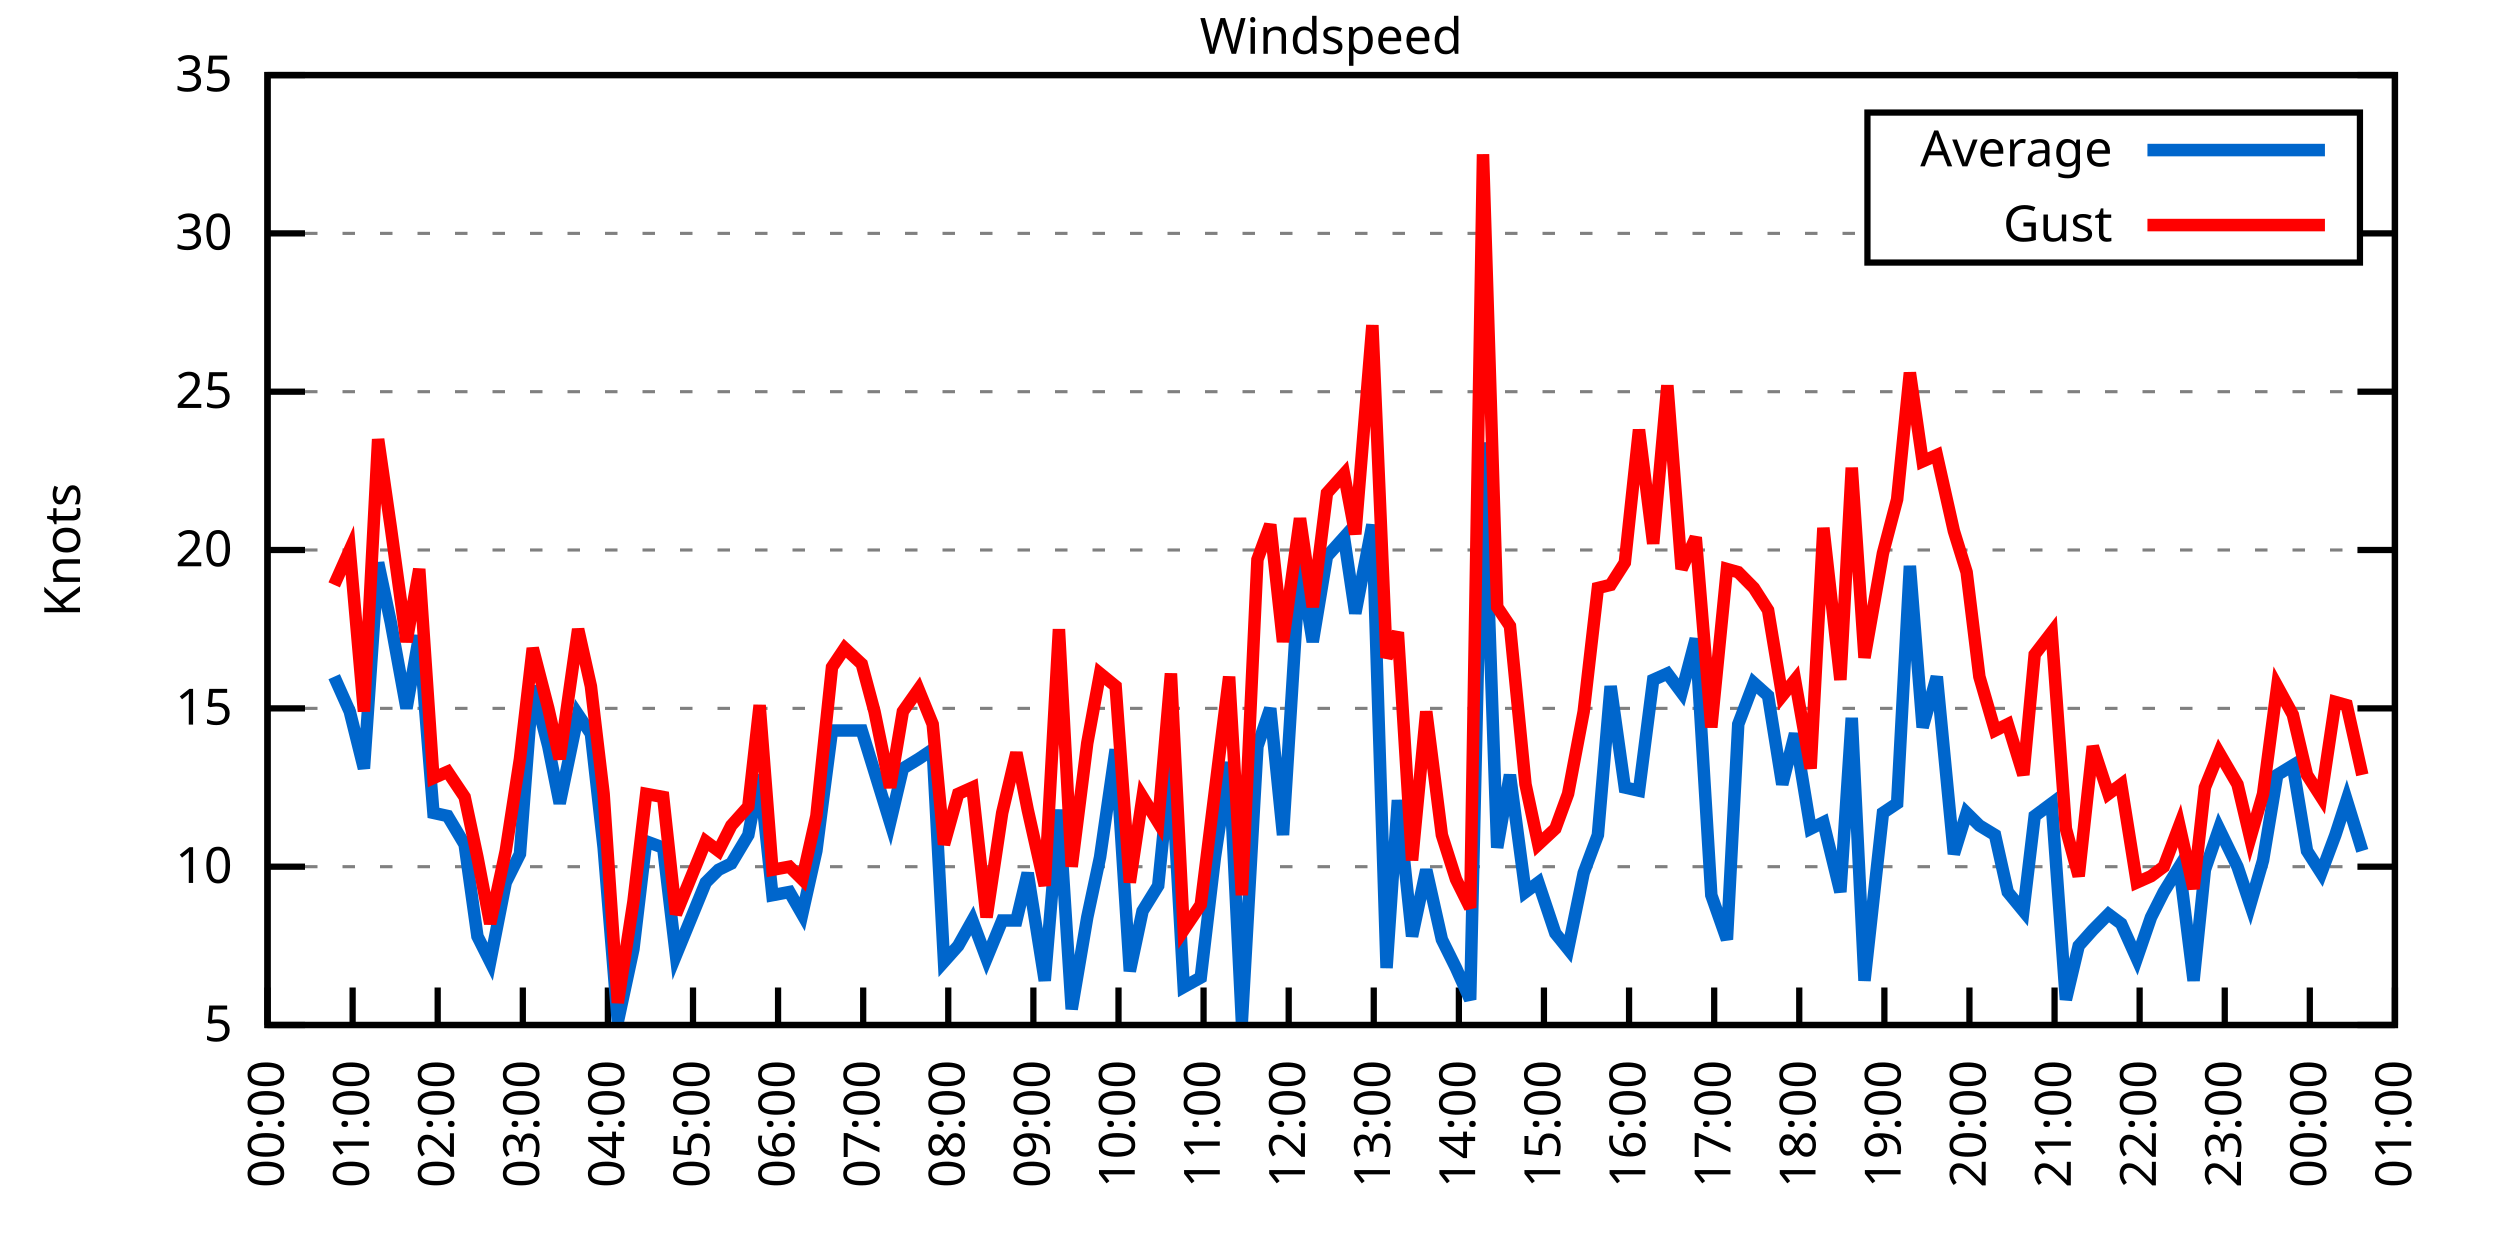
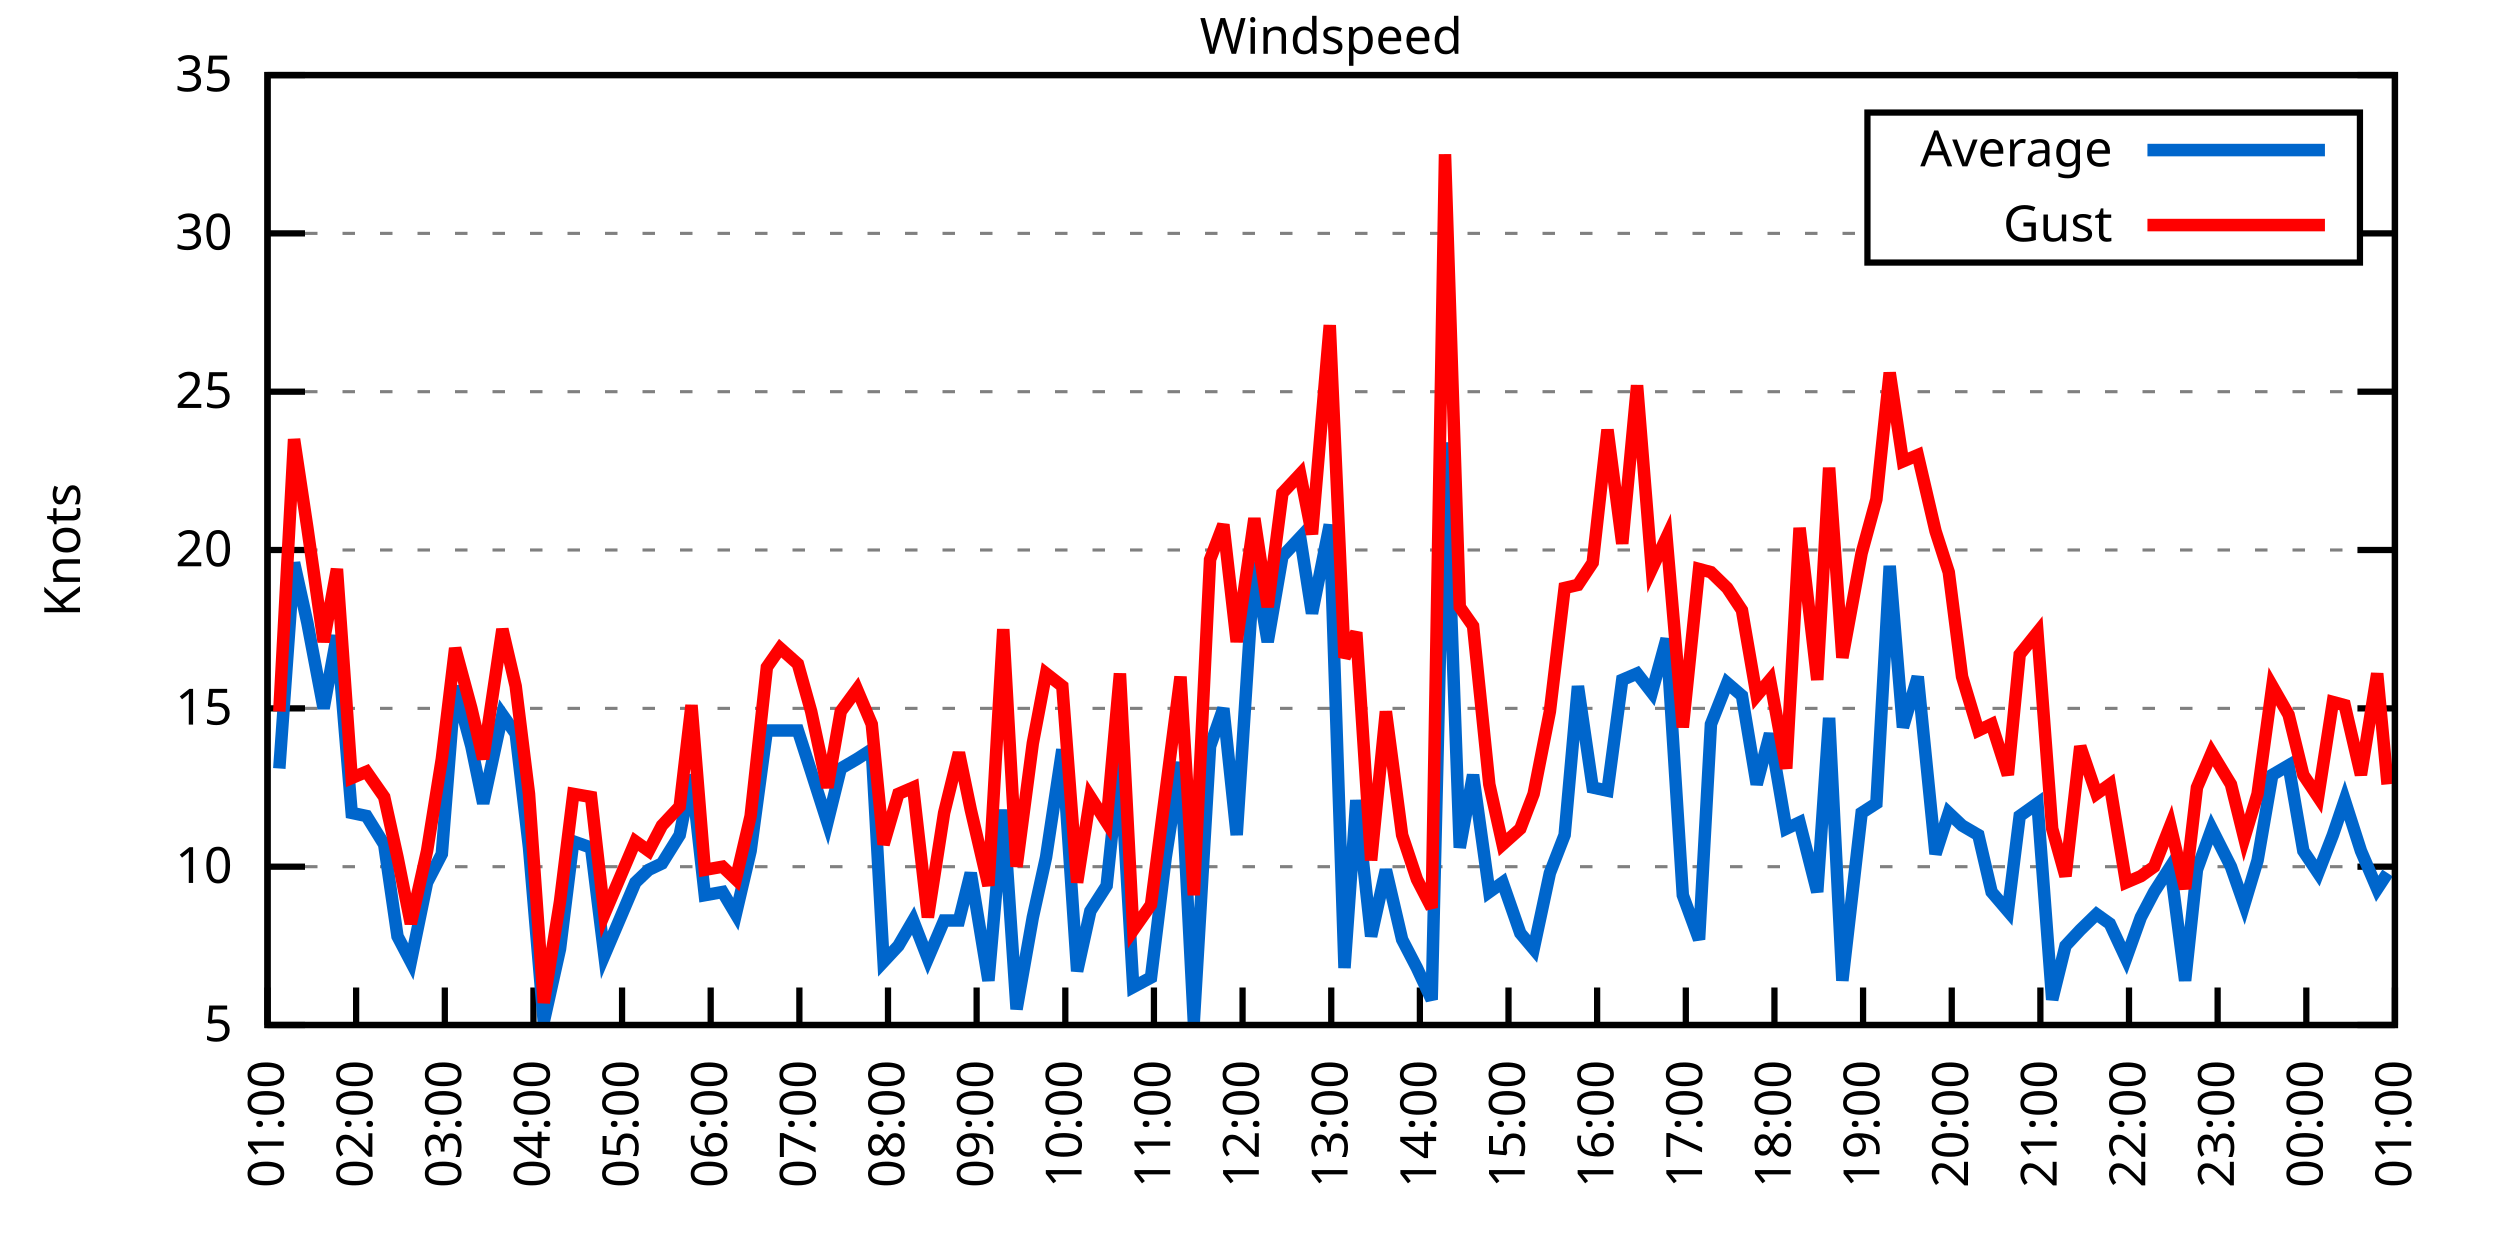
<svg xmlns="http://www.w3.org/2000/svg" xmlns:xlink="http://www.w3.org/1999/xlink" width="400" height="200" viewBox="0 0 400 200">
  <g id="gnuplot_canvas">
    <rect x="0" y="0" width="400" height="200" fill="none" />
    <defs>
      <circle id="gpDot" r="0.5" stroke-width="0.5" stroke="currentColor" />
      <path id="gpPt0" stroke-width="0.333" stroke="currentColor" d="M-1,0 h2 M0,-1 v2" />
      <path id="gpPt1" stroke-width="0.333" stroke="currentColor" d="M-1,-1 L1,1 M1,-1 L-1,1" />
      <path id="gpPt2" stroke-width="0.333" stroke="currentColor" d="M-1,0 L1,0 M0,-1 L0,1 M-1,-1 L1,1 M-1,1 L1,-1" />
      <rect id="gpPt3" stroke-width="0.333" stroke="currentColor" x="-1" y="-1" width="2" height="2" />
      <rect id="gpPt4" stroke-width="0.333" stroke="currentColor" fill="currentColor" x="-1" y="-1" width="2" height="2" />
      <circle id="gpPt5" stroke-width="0.333" stroke="currentColor" cx="0" cy="0" r="1" />
      <use xlink:href="#gpPt5" id="gpPt6" fill="currentColor" stroke="none" />
      <path id="gpPt7" stroke-width="0.333" stroke="currentColor" d="M0,-1.33 L-1.33,0.67 L1.33,0.67 z" />
      <use xlink:href="#gpPt7" id="gpPt8" fill="currentColor" stroke="none" />
      <use xlink:href="#gpPt7" id="gpPt9" stroke="currentColor" transform="rotate(180)" />
      <use xlink:href="#gpPt9" id="gpPt10" fill="currentColor" stroke="none" />
      <use xlink:href="#gpPt3" id="gpPt11" stroke="currentColor" transform="rotate(45)" />
      <use xlink:href="#gpPt11" id="gpPt12" fill="currentColor" stroke="none" />
      <path id="gpPt13" stroke-width="0.333" stroke="currentColor" d="M0,1.330 L1.265,0.411 L0.782,-1.067 L-0.782,-1.076 L-1.265,0.411 z" />
      <use xlink:href="#gpPt13" id="gpPt14" fill="currentColor" stroke="none" />
      <filter id="textbox" filterUnits="objectBoundingBox" x="0" y="0" height="1" width="1">
        <feFlood flood-color="white" flood-opacity="1" result="bgnd" />
        <feComposite in="SourceGraphic" in2="bgnd" operator="atop" />
      </filter>
      <filter id="greybox" filterUnits="objectBoundingBox" x="0" y="0" height="1" width="1">
        <feFlood flood-color="lightgrey" flood-opacity="1" result="grey" />
        <feComposite in="SourceGraphic" in2="grey" operator="atop" />
      </filter>
    </defs>
    <g fill="none" color="white" stroke="currentColor" stroke-width="1.00" stroke-linecap="butt" stroke-linejoin="miter">
</g>
    <g fill="none" color="black" stroke="currentColor" stroke-width="1.00" stroke-linecap="butt" stroke-linejoin="miter">
      <g stroke="none" shape-rendering="crispEdges">
        <polygon fill="rgb(255, 255, 255)" points="42.80,164.00 383.18,164.00 383.18,12.02 42.80,12.02 " />
      </g>
    </g>
    <g fill="none" color="black" stroke="currentColor" stroke-width="1.00" stroke-linecap="butt" stroke-linejoin="miter">
</g>
    <g fill="none" color="black" stroke="black" stroke-width="0.50" stroke-linecap="butt" stroke-linejoin="miter">
</g>
    <g fill="none" color="gray" stroke="currentColor" stroke-width="0.50" stroke-linecap="butt" stroke-linejoin="miter">
      <path stroke="gray" stroke-dasharray="2,4" class="gridline" d="M42.80,164.00 L383.19,164.00  " />
    </g>
    <g fill="none" color="gray" stroke="gray" stroke-width="1.00" stroke-linecap="butt" stroke-linejoin="miter">
</g>
    <g fill="none" color="black" stroke="currentColor" stroke-width="1.00" stroke-linecap="butt" stroke-linejoin="miter">
      <path stroke="black" d="M42.80,164.00 L48.80,164.00 M383.19,164.00 L377.19,164.00  " />
      <g transform="translate(37.20,166.60)" stroke="none" fill="black" font-family="Sans" font-size="8.00" text-anchor="end">
        <text>
          <tspan font-family="Sans"> 5</tspan>
        </text>
      </g>
    </g>
    <g fill="none" color="black" stroke="currentColor" stroke-width="1.00" stroke-linecap="butt" stroke-linejoin="miter">
</g>
    <g fill="none" color="black" stroke="black" stroke-width="0.50" stroke-linecap="butt" stroke-linejoin="miter">
</g>
    <g fill="none" color="gray" stroke="currentColor" stroke-width="0.50" stroke-linecap="butt" stroke-linejoin="miter">
      <path stroke="gray" stroke-dasharray="2,4" class="gridline" d="M42.80,138.67 L383.19,138.67  " />
    </g>
    <g fill="none" color="gray" stroke="gray" stroke-width="1.00" stroke-linecap="butt" stroke-linejoin="miter">
</g>
    <g fill="none" color="black" stroke="currentColor" stroke-width="1.00" stroke-linecap="butt" stroke-linejoin="miter">
      <path stroke="black" d="M42.80,138.67 L48.80,138.67 M383.19,138.67 L377.19,138.67  " />
      <g transform="translate(37.20,141.27)" stroke="none" fill="black" font-family="Sans" font-size="8.00" text-anchor="end">
        <text>
          <tspan font-family="Sans"> 10</tspan>
        </text>
      </g>
    </g>
    <g fill="none" color="black" stroke="currentColor" stroke-width="1.00" stroke-linecap="butt" stroke-linejoin="miter">
</g>
    <g fill="none" color="black" stroke="black" stroke-width="0.50" stroke-linecap="butt" stroke-linejoin="miter">
</g>
    <g fill="none" color="gray" stroke="currentColor" stroke-width="0.50" stroke-linecap="butt" stroke-linejoin="miter">
      <path stroke="gray" stroke-dasharray="2,4" class="gridline" d="M42.80,113.34 L383.19,113.34  " />
    </g>
    <g fill="none" color="gray" stroke="gray" stroke-width="1.00" stroke-linecap="butt" stroke-linejoin="miter">
</g>
    <g fill="none" color="black" stroke="currentColor" stroke-width="1.00" stroke-linecap="butt" stroke-linejoin="miter">
      <path stroke="black" d="M42.80,113.34 L48.80,113.34 M383.19,113.34 L377.19,113.34  " />
      <g transform="translate(37.20,115.94)" stroke="none" fill="black" font-family="Sans" font-size="8.00" text-anchor="end">
        <text>
          <tspan font-family="Sans"> 15</tspan>
        </text>
      </g>
    </g>
    <g fill="none" color="black" stroke="currentColor" stroke-width="1.00" stroke-linecap="butt" stroke-linejoin="miter">
</g>
    <g fill="none" color="black" stroke="black" stroke-width="0.50" stroke-linecap="butt" stroke-linejoin="miter">
</g>
    <g fill="none" color="gray" stroke="currentColor" stroke-width="0.50" stroke-linecap="butt" stroke-linejoin="miter">
      <path stroke="gray" stroke-dasharray="2,4" class="gridline" d="M42.80,88.00 L383.19,88.00  " />
    </g>
    <g fill="none" color="gray" stroke="gray" stroke-width="1.00" stroke-linecap="butt" stroke-linejoin="miter">
</g>
    <g fill="none" color="black" stroke="currentColor" stroke-width="1.00" stroke-linecap="butt" stroke-linejoin="miter">
      <path stroke="black" d="M42.80,88.00 L48.80,88.00 M383.19,88.00 L377.19,88.00  " />
      <g transform="translate(37.20,90.60)" stroke="none" fill="black" font-family="Sans" font-size="8.00" text-anchor="end">
        <text>
          <tspan font-family="Sans"> 20</tspan>
        </text>
      </g>
    </g>
    <g fill="none" color="black" stroke="currentColor" stroke-width="1.00" stroke-linecap="butt" stroke-linejoin="miter">
</g>
    <g fill="none" color="black" stroke="black" stroke-width="0.50" stroke-linecap="butt" stroke-linejoin="miter">
</g>
    <g fill="none" color="gray" stroke="currentColor" stroke-width="0.50" stroke-linecap="butt" stroke-linejoin="miter">
      <path stroke="gray" stroke-dasharray="2,4" class="gridline" d="M42.80,62.67 L383.19,62.67  " />
    </g>
    <g fill="none" color="gray" stroke="gray" stroke-width="1.00" stroke-linecap="butt" stroke-linejoin="miter">
</g>
    <g fill="none" color="black" stroke="currentColor" stroke-width="1.00" stroke-linecap="butt" stroke-linejoin="miter">
      <path stroke="black" d="M42.80,62.67 L48.80,62.67 M383.19,62.67 L377.19,62.67  " />
      <g transform="translate(37.20,65.27)" stroke="none" fill="black" font-family="Sans" font-size="8.00" text-anchor="end">
        <text>
          <tspan font-family="Sans"> 25</tspan>
        </text>
      </g>
    </g>
    <g fill="none" color="black" stroke="currentColor" stroke-width="1.00" stroke-linecap="butt" stroke-linejoin="miter">
</g>
    <g fill="none" color="black" stroke="black" stroke-width="0.50" stroke-linecap="butt" stroke-linejoin="miter">
</g>
    <g fill="none" color="gray" stroke="currentColor" stroke-width="0.50" stroke-linecap="butt" stroke-linejoin="miter">
      <path stroke="gray" stroke-dasharray="2,4" class="gridline" d="M42.80,37.34 L298.79,37.34 M377.59,37.34 L383.19,37.34  " />
    </g>
    <g fill="none" color="gray" stroke="gray" stroke-width="1.00" stroke-linecap="butt" stroke-linejoin="miter">
</g>
    <g fill="none" color="black" stroke="currentColor" stroke-width="1.00" stroke-linecap="butt" stroke-linejoin="miter">
      <path stroke="black" d="M42.80,37.34 L48.80,37.34 M383.19,37.34 L377.19,37.34  " />
      <g transform="translate(37.20,39.94)" stroke="none" fill="black" font-family="Sans" font-size="8.00" text-anchor="end">
        <text>
          <tspan font-family="Sans"> 30</tspan>
        </text>
      </g>
    </g>
    <g fill="none" color="black" stroke="currentColor" stroke-width="1.00" stroke-linecap="butt" stroke-linejoin="miter">
</g>
    <g fill="none" color="black" stroke="black" stroke-width="0.50" stroke-linecap="butt" stroke-linejoin="miter">
</g>
    <g fill="none" color="gray" stroke="currentColor" stroke-width="0.50" stroke-linecap="butt" stroke-linejoin="miter">
      <path stroke="gray" stroke-dasharray="2,4" class="gridline" d="M42.80,12.01 L383.19,12.01  " />
    </g>
    <g fill="none" color="gray" stroke="gray" stroke-width="1.00" stroke-linecap="butt" stroke-linejoin="miter">
</g>
    <g fill="none" color="black" stroke="currentColor" stroke-width="1.00" stroke-linecap="butt" stroke-linejoin="miter">
      <path stroke="black" d="M42.80,12.01 L48.80,12.01 M383.19,12.01 L377.19,12.01  " />
      <g transform="translate(37.20,14.61)" stroke="none" fill="black" font-family="Sans" font-size="8.00" text-anchor="end">
        <text>
          <tspan font-family="Sans"> 35</tspan>
        </text>
      </g>
    </g>
    <g fill="none" color="black" stroke="currentColor" stroke-width="1.00" stroke-linecap="butt" stroke-linejoin="miter">
      <path stroke="black" d="M42.80,164.00 L42.80,158.00  " />
      <g transform="translate(45.40,169.60) rotate(270.00)" stroke="none" fill="black" font-family="Sans" font-size="8.00" text-anchor="end">
        <text>
-           <tspan font-family="Sans">00:00</tspan>
-         </text>
-       </g>
-     </g>
-     <g fill="none" color="black" stroke="currentColor" stroke-width="1.00" stroke-linecap="butt" stroke-linejoin="miter">
-       <path stroke="black" d="M56.42,164.00 L56.42,158.00  " />
-       <g transform="translate(59.02,169.60) rotate(270.00)" stroke="none" fill="black" font-family="Sans" font-size="8.00" text-anchor="end">
-         <text>
          <tspan font-family="Sans">01:00</tspan>
        </text>
      </g>
    </g>
    <g fill="none" color="black" stroke="currentColor" stroke-width="1.00" stroke-linecap="butt" stroke-linejoin="miter">
-       <path stroke="black" d="M70.03,164.00 L70.03,158.00  " />
-       <g transform="translate(72.63,169.60) rotate(270.00)" stroke="none" fill="black" font-family="Sans" font-size="8.00" text-anchor="end">
+       <path stroke="black" d="M56.98,164.00 L56.98,158.00  " />
+       <g transform="translate(59.58,169.60) rotate(270.00)" stroke="none" fill="black" font-family="Sans" font-size="8.00" text-anchor="end">
        <text>
          <tspan font-family="Sans">02:00</tspan>
        </text>
      </g>
    </g>
    <g fill="none" color="black" stroke="currentColor" stroke-width="1.00" stroke-linecap="butt" stroke-linejoin="miter">
-       <path stroke="black" d="M83.65,164.00 L83.65,158.00  " />
-       <g transform="translate(86.25,169.60) rotate(270.00)" stroke="none" fill="black" font-family="Sans" font-size="8.00" text-anchor="end">
+       <path stroke="black" d="M71.17,164.00 L71.17,158.00  " />
+       <g transform="translate(73.77,169.60) rotate(270.00)" stroke="none" fill="black" font-family="Sans" font-size="8.00" text-anchor="end">
        <text>
          <tspan font-family="Sans">03:00</tspan>
        </text>
      </g>
    </g>
    <g fill="none" color="black" stroke="currentColor" stroke-width="1.00" stroke-linecap="butt" stroke-linejoin="miter">
-       <path stroke="black" d="M97.26,164.00 L97.26,158.00  " />
-       <g transform="translate(99.86,169.60) rotate(270.00)" stroke="none" fill="black" font-family="Sans" font-size="8.00" text-anchor="end">
+       <path stroke="black" d="M85.35,164.00 L85.35,158.00  " />
+       <g transform="translate(87.95,169.60) rotate(270.00)" stroke="none" fill="black" font-family="Sans" font-size="8.00" text-anchor="end">
        <text>
          <tspan font-family="Sans">04:00</tspan>
        </text>
      </g>
    </g>
    <g fill="none" color="black" stroke="currentColor" stroke-width="1.00" stroke-linecap="butt" stroke-linejoin="miter">
-       <path stroke="black" d="M110.88,164.00 L110.88,158.00  " />
-       <g transform="translate(113.48,169.60) rotate(270.00)" stroke="none" fill="black" font-family="Sans" font-size="8.00" text-anchor="end">
+       <path stroke="black" d="M99.53,164.00 L99.53,158.00  " />
+       <g transform="translate(102.13,169.60) rotate(270.00)" stroke="none" fill="black" font-family="Sans" font-size="8.00" text-anchor="end">
        <text>
          <tspan font-family="Sans">05:00</tspan>
        </text>
      </g>
    </g>
    <g fill="none" color="black" stroke="currentColor" stroke-width="1.00" stroke-linecap="butt" stroke-linejoin="miter">
-       <path stroke="black" d="M124.49,164.00 L124.49,158.00  " />
-       <g transform="translate(127.09,169.60) rotate(270.00)" stroke="none" fill="black" font-family="Sans" font-size="8.00" text-anchor="end">
+       <path stroke="black" d="M113.71,164.00 L113.71,158.00  " />
+       <g transform="translate(116.31,169.60) rotate(270.00)" stroke="none" fill="black" font-family="Sans" font-size="8.00" text-anchor="end">
        <text>
          <tspan font-family="Sans">06:00</tspan>
        </text>
      </g>
    </g>
    <g fill="none" color="black" stroke="currentColor" stroke-width="1.00" stroke-linecap="butt" stroke-linejoin="miter">
-       <path stroke="black" d="M138.11,164.00 L138.11,158.00  " />
-       <g transform="translate(140.71,169.60) rotate(270.00)" stroke="none" fill="black" font-family="Sans" font-size="8.00" text-anchor="end">
+       <path stroke="black" d="M127.90,164.00 L127.90,158.00  " />
+       <g transform="translate(130.50,169.60) rotate(270.00)" stroke="none" fill="black" font-family="Sans" font-size="8.00" text-anchor="end">
        <text>
          <tspan font-family="Sans">07:00</tspan>
        </text>
      </g>
    </g>
    <g fill="none" color="black" stroke="currentColor" stroke-width="1.00" stroke-linecap="butt" stroke-linejoin="miter">
-       <path stroke="black" d="M151.72,164.00 L151.72,158.00  " />
-       <g transform="translate(154.32,169.60) rotate(270.00)" stroke="none" fill="black" font-family="Sans" font-size="8.00" text-anchor="end">
+       <path stroke="black" d="M142.08,164.00 L142.08,158.00  " />
+       <g transform="translate(144.68,169.60) rotate(270.00)" stroke="none" fill="black" font-family="Sans" font-size="8.00" text-anchor="end">
        <text>
          <tspan font-family="Sans">08:00</tspan>
        </text>
      </g>
    </g>
    <g fill="none" color="black" stroke="currentColor" stroke-width="1.00" stroke-linecap="butt" stroke-linejoin="miter">
-       <path stroke="black" d="M165.34,164.00 L165.34,158.00  " />
-       <g transform="translate(167.94,169.60) rotate(270.00)" stroke="none" fill="black" font-family="Sans" font-size="8.00" text-anchor="end">
+       <path stroke="black" d="M156.26,164.00 L156.26,158.00  " />
+       <g transform="translate(158.86,169.60) rotate(270.00)" stroke="none" fill="black" font-family="Sans" font-size="8.00" text-anchor="end">
        <text>
          <tspan font-family="Sans">09:00</tspan>
        </text>
      </g>
    </g>
    <g fill="none" color="black" stroke="currentColor" stroke-width="1.00" stroke-linecap="butt" stroke-linejoin="miter">
-       <path stroke="black" d="M178.96,164.00 L178.96,158.00  " />
-       <g transform="translate(181.56,169.60) rotate(270.00)" stroke="none" fill="black" font-family="Sans" font-size="8.00" text-anchor="end">
+       <path stroke="black" d="M170.45,164.00 L170.45,158.00  " />
+       <g transform="translate(173.05,169.60) rotate(270.00)" stroke="none" fill="black" font-family="Sans" font-size="8.00" text-anchor="end">
        <text>
          <tspan font-family="Sans">10:00</tspan>
        </text>
      </g>
    </g>
    <g fill="none" color="black" stroke="currentColor" stroke-width="1.00" stroke-linecap="butt" stroke-linejoin="miter">
-       <path stroke="black" d="M192.57,164.00 L192.57,158.00  " />
-       <g transform="translate(195.17,169.60) rotate(270.00)" stroke="none" fill="black" font-family="Sans" font-size="8.00" text-anchor="end">
+       <path stroke="black" d="M184.63,164.00 L184.63,158.00  " />
+       <g transform="translate(187.23,169.60) rotate(270.00)" stroke="none" fill="black" font-family="Sans" font-size="8.00" text-anchor="end">
        <text>
          <tspan font-family="Sans">11:00</tspan>
        </text>
      </g>
    </g>
    <g fill="none" color="black" stroke="currentColor" stroke-width="1.00" stroke-linecap="butt" stroke-linejoin="miter">
-       <path stroke="black" d="M206.19,164.00 L206.19,158.00  " />
-       <g transform="translate(208.79,169.60) rotate(270.00)" stroke="none" fill="black" font-family="Sans" font-size="8.00" text-anchor="end">
+       <path stroke="black" d="M198.81,164.00 L198.81,158.00  " />
+       <g transform="translate(201.41,169.60) rotate(270.00)" stroke="none" fill="black" font-family="Sans" font-size="8.00" text-anchor="end">
        <text>
          <tspan font-family="Sans">12:00</tspan>
        </text>
      </g>
    </g>
    <g fill="none" color="black" stroke="currentColor" stroke-width="1.00" stroke-linecap="butt" stroke-linejoin="miter">
-       <path stroke="black" d="M219.80,164.00 L219.80,158.00  " />
-       <g transform="translate(222.40,169.60) rotate(270.00)" stroke="none" fill="black" font-family="Sans" font-size="8.00" text-anchor="end">
+       <path stroke="black" d="M213.00,164.00 L213.00,158.00  " />
+       <g transform="translate(215.60,169.60) rotate(270.00)" stroke="none" fill="black" font-family="Sans" font-size="8.00" text-anchor="end">
        <text>
          <tspan font-family="Sans">13:00</tspan>
        </text>
      </g>
    </g>
    <g fill="none" color="black" stroke="currentColor" stroke-width="1.00" stroke-linecap="butt" stroke-linejoin="miter">
-       <path stroke="black" d="M233.42,164.00 L233.42,158.00  " />
-       <g transform="translate(236.02,169.60) rotate(270.00)" stroke="none" fill="black" font-family="Sans" font-size="8.00" text-anchor="end">
+       <path stroke="black" d="M227.18,164.00 L227.18,158.00  " />
+       <g transform="translate(229.78,169.60) rotate(270.00)" stroke="none" fill="black" font-family="Sans" font-size="8.00" text-anchor="end">
        <text>
          <tspan font-family="Sans">14:00</tspan>
        </text>
      </g>
    </g>
    <g fill="none" color="black" stroke="currentColor" stroke-width="1.00" stroke-linecap="butt" stroke-linejoin="miter">
-       <path stroke="black" d="M247.03,164.00 L247.03,158.00  " />
-       <g transform="translate(249.63,169.60) rotate(270.00)" stroke="none" fill="black" font-family="Sans" font-size="8.00" text-anchor="end">
+       <path stroke="black" d="M241.36,164.00 L241.36,158.00  " />
+       <g transform="translate(243.96,169.60) rotate(270.00)" stroke="none" fill="black" font-family="Sans" font-size="8.00" text-anchor="end">
        <text>
          <tspan font-family="Sans">15:00</tspan>
        </text>
      </g>
    </g>
    <g fill="none" color="black" stroke="currentColor" stroke-width="1.00" stroke-linecap="butt" stroke-linejoin="miter">
-       <path stroke="black" d="M260.65,164.00 L260.65,158.00  " />
-       <g transform="translate(263.25,169.60) rotate(270.00)" stroke="none" fill="black" font-family="Sans" font-size="8.00" text-anchor="end">
+       <path stroke="black" d="M255.54,164.00 L255.54,158.00  " />
+       <g transform="translate(258.14,169.60) rotate(270.00)" stroke="none" fill="black" font-family="Sans" font-size="8.00" text-anchor="end">
        <text>
          <tspan font-family="Sans">16:00</tspan>
        </text>
      </g>
    </g>
    <g fill="none" color="black" stroke="currentColor" stroke-width="1.00" stroke-linecap="butt" stroke-linejoin="miter">
-       <path stroke="black" d="M274.27,164.00 L274.27,158.00  " />
-       <g transform="translate(276.87,169.60) rotate(270.00)" stroke="none" fill="black" font-family="Sans" font-size="8.00" text-anchor="end">
+       <path stroke="black" d="M269.73,164.00 L269.73,158.00  " />
+       <g transform="translate(272.33,169.60) rotate(270.00)" stroke="none" fill="black" font-family="Sans" font-size="8.00" text-anchor="end">
        <text>
          <tspan font-family="Sans">17:00</tspan>
        </text>
      </g>
    </g>
    <g fill="none" color="black" stroke="currentColor" stroke-width="1.00" stroke-linecap="butt" stroke-linejoin="miter">
-       <path stroke="black" d="M287.88,164.00 L287.88,158.00  " />
-       <g transform="translate(290.48,169.60) rotate(270.00)" stroke="none" fill="black" font-family="Sans" font-size="8.00" text-anchor="end">
+       <path stroke="black" d="M283.91,164.00 L283.91,158.00  " />
+       <g transform="translate(286.51,169.60) rotate(270.00)" stroke="none" fill="black" font-family="Sans" font-size="8.00" text-anchor="end">
        <text>
          <tspan font-family="Sans">18:00</tspan>
        </text>
      </g>
    </g>
    <g fill="none" color="black" stroke="currentColor" stroke-width="1.00" stroke-linecap="butt" stroke-linejoin="miter">
-       <path stroke="black" d="M301.50,164.00 L301.50,158.00  " />
-       <g transform="translate(304.10,169.60) rotate(270.00)" stroke="none" fill="black" font-family="Sans" font-size="8.00" text-anchor="end">
+       <path stroke="black" d="M298.09,164.00 L298.09,158.00  " />
+       <g transform="translate(300.69,169.60) rotate(270.00)" stroke="none" fill="black" font-family="Sans" font-size="8.00" text-anchor="end">
        <text>
          <tspan font-family="Sans">19:00</tspan>
        </text>
      </g>
    </g>
    <g fill="none" color="black" stroke="currentColor" stroke-width="1.00" stroke-linecap="butt" stroke-linejoin="miter">
-       <path stroke="black" d="M315.11,164.00 L315.11,158.00  " />
-       <g transform="translate(317.71,169.60) rotate(270.00)" stroke="none" fill="black" font-family="Sans" font-size="8.00" text-anchor="end">
+       <path stroke="black" d="M312.28,164.00 L312.28,158.00  " />
+       <g transform="translate(314.88,169.60) rotate(270.00)" stroke="none" fill="black" font-family="Sans" font-size="8.00" text-anchor="end">
        <text>
          <tspan font-family="Sans">20:00</tspan>
        </text>
      </g>
    </g>
    <g fill="none" color="black" stroke="currentColor" stroke-width="1.00" stroke-linecap="butt" stroke-linejoin="miter">
-       <path stroke="black" d="M328.73,164.00 L328.73,158.00  " />
-       <g transform="translate(331.33,169.60) rotate(270.00)" stroke="none" fill="black" font-family="Sans" font-size="8.00" text-anchor="end">
+       <path stroke="black" d="M326.46,164.00 L326.46,158.00  " />
+       <g transform="translate(329.06,169.60) rotate(270.00)" stroke="none" fill="black" font-family="Sans" font-size="8.00" text-anchor="end">
        <text>
          <tspan font-family="Sans">21:00</tspan>
        </text>
      </g>
    </g>
    <g fill="none" color="black" stroke="currentColor" stroke-width="1.00" stroke-linecap="butt" stroke-linejoin="miter">
-       <path stroke="black" d="M342.34,164.00 L342.34,158.00  " />
-       <g transform="translate(344.94,169.60) rotate(270.00)" stroke="none" fill="black" font-family="Sans" font-size="8.00" text-anchor="end">
+       <path stroke="black" d="M340.64,164.00 L340.64,158.00  " />
+       <g transform="translate(343.24,169.60) rotate(270.00)" stroke="none" fill="black" font-family="Sans" font-size="8.00" text-anchor="end">
        <text>
          <tspan font-family="Sans">22:00</tspan>
        </text>
      </g>
    </g>
    <g fill="none" color="black" stroke="currentColor" stroke-width="1.00" stroke-linecap="butt" stroke-linejoin="miter">
-       <path stroke="black" d="M355.96,164.00 L355.96,158.00  " />
-       <g transform="translate(358.56,169.60) rotate(270.00)" stroke="none" fill="black" font-family="Sans" font-size="8.00" text-anchor="end">
+       <path stroke="black" d="M354.82,164.00 L354.82,158.00  " />
+       <g transform="translate(357.42,169.60) rotate(270.00)" stroke="none" fill="black" font-family="Sans" font-size="8.00" text-anchor="end">
        <text>
          <tspan font-family="Sans">23:00</tspan>
        </text>
      </g>
    </g>
    <g fill="none" color="black" stroke="currentColor" stroke-width="1.00" stroke-linecap="butt" stroke-linejoin="miter">
-       <path stroke="black" d="M369.57,164.00 L369.57,158.00  " />
-       <g transform="translate(372.17,169.60) rotate(270.00)" stroke="none" fill="black" font-family="Sans" font-size="8.00" text-anchor="end">
+       <path stroke="black" d="M369.01,164.00 L369.01,158.00  " />
+       <g transform="translate(371.61,169.60) rotate(270.00)" stroke="none" fill="black" font-family="Sans" font-size="8.00" text-anchor="end">
        <text>
          <tspan font-family="Sans">00:00</tspan>
        </text>
      </g>
    </g>
    <g fill="none" color="black" stroke="currentColor" stroke-width="1.00" stroke-linecap="butt" stroke-linejoin="miter">
      <path stroke="black" d="M383.19,164.00 L383.19,158.00  " />
      <g transform="translate(385.79,169.60) rotate(270.00)" stroke="none" fill="black" font-family="Sans" font-size="8.00" text-anchor="end">
        <text>
          <tspan font-family="Sans">01:00</tspan>
        </text>
      </g>
    </g>
    <g fill="none" color="black" stroke="currentColor" stroke-width="1.00" stroke-linecap="butt" stroke-linejoin="miter">
</g>
    <g fill="none" color="black" stroke="currentColor" stroke-width="1.00" stroke-linecap="butt" stroke-linejoin="miter">
      <path stroke="black" d="M42.80,12.01 L42.80,164.00 L383.19,164.00 L383.19,12.01 L42.80,12.01 Z  " />
    </g>
    <g fill="none" color="black" stroke="currentColor" stroke-width="1.00" stroke-linecap="butt" stroke-linejoin="miter">
</g>
    <g fill="none" color="black" stroke="currentColor" stroke-width="1.00" stroke-linecap="butt" stroke-linejoin="miter">
      <path stroke="black" d="M298.79,42.01 L298.79,18.01 L377.59,18.01 L377.59,42.01 L298.79,42.01 Z  " />
    </g>
    <g id="Windspeed_plot_1">
      <g fill="none" color="white" stroke="black" stroke-width="2.00" stroke-linecap="butt" stroke-linejoin="miter">
</g>
      <g fill="none" color="black" stroke="currentColor" stroke-width="2.00" stroke-linecap="butt" stroke-linejoin="miter">
        <g transform="translate(337.99,26.61)" stroke="none" fill="black" font-family="Sans" font-size="8.00" text-anchor="end">
          <text>
            <tspan font-family="Sans">Average</tspan>
          </text>
        </g>
      </g>
      <g fill="none" color="black" stroke="currentColor" stroke-width="2.00" stroke-linecap="butt" stroke-linejoin="miter">
-         <path stroke="rgb(  0, 102, 204)" d="M343.59,24.01 L371.99,24.01 M53.47,108.27 L55.96,113.84 L58.23,122.96 L60.50,90.03 L62.54,99.66 L65.04,113.34   L67.08,101.68 L69.35,130.06 L71.62,130.56 L74.34,135.12 L76.39,149.81 L78.43,153.87 L80.92,141.20 L83.19,136.64   L85.24,109.79 L87.73,119.42 L89.55,128.54 L92.50,114.35 L94.54,117.39 L96.58,135.63 L98.85,163.49 L101.35,151.84   L103.39,134.62 L106.11,135.63 L108.15,152.85 L112.92,141.20 L114.96,139.17 L117.01,138.16 L119.73,133.60 L121.54,123.98   L123.59,143.23 L126.31,142.72 L128.35,146.27 L130.62,136.14 L133.12,116.88 L135.16,116.88 L137.88,116.88 L139.92,123.47   L142.42,131.58 L144.46,122.96 L146.96,121.44 L149.23,119.92 L151.04,153.87 L153.31,151.33 L155.58,147.28 L157.85,153.36   L160.35,147.28 L162.62,147.28 L164.43,139.68 L167.16,156.91 L169.43,129.55 L171.47,161.47 L173.96,146.77 L176.01,137.15   L178.50,119.92 L180.77,155.39 L182.81,145.76 L185.31,141.71 L187.35,121.44 L189.39,157.92 L192.12,156.40 L194.39,137.15   L196.66,121.95 L198.70,163.49 L201.19,119.42 L203.24,113.34 L205.28,133.60 L208.00,90.03 L210.04,102.70 L212.31,89.02   L215.04,85.98 L216.85,98.14 L219.58,83.95 L221.85,154.88 L223.66,128.03 L225.93,149.81 L228.20,139.17 L230.70,150.32   L232.96,154.88 L235.23,159.95 L237.28,70.78 L239.55,135.63 L241.59,123.98 L244.08,142.72 L246.13,141.20 L248.85,149.31   L250.89,151.84 L253.39,139.68 L255.66,133.60 L257.70,109.79 L259.97,126.00 L262.24,126.51 L264.51,108.78 L266.78,107.76   L269.05,110.80 L271.32,102.19 L273.81,143.23 L276.31,150.32 L278.12,115.87 L280.62,109.28 L282.89,111.31 L285.16,125.50   L287.20,117.39 L289.70,132.59 L291.74,131.58 L294.46,142.72 L296.28,114.86 L298.32,156.91 L301.27,130.06 L303.54,128.54   L305.58,90.54 L307.62,116.38 L309.89,108.27 L312.62,136.64 L314.66,130.06 L316.70,132.08 L319.20,133.60 L321.24,142.72   L323.74,145.76 L325.55,130.56 L328.27,128.54 L330.54,159.95 L332.59,151.33 L334.85,148.80 L337.35,146.27 L339.39,147.79   L341.89,153.36 L344.16,146.77 L346.20,142.72 L348.70,138.67 L350.97,156.91 L352.78,139.17 L355.05,132.59 L358.00,138.67   L360.04,144.75 L362.09,137.66 L364.36,123.98 L366.85,122.46 L369.12,136.14 L371.39,139.68 L373.66,133.60 L375.47,128.03   L377.97,136.14  " />
+         <path stroke="rgb(  0, 102, 204)" d="M343.59,24.01 L371.99,24.01 M44.69,122.96 L47.05,90.03 L49.18,99.66 L51.78,113.34 L53.91,101.68 L56.27,130.06   L58.64,130.56 L61.47,135.12 L63.60,149.81 L65.73,153.87 L68.33,141.20 L70.69,136.64 L72.82,109.79 L75.42,119.42   L77.31,128.54 L80.38,114.35 L82.51,117.39 L84.64,135.63 L87.00,163.49 L89.60,151.84 L91.73,134.62 L94.57,135.63   L96.70,152.85 L101.66,141.20 L103.79,139.17 L105.91,138.16 L108.75,133.60 L110.64,123.98 L112.77,143.23 L115.61,142.72   L117.73,146.27 L120.10,136.14 L122.70,116.88 L124.82,116.88 L127.66,116.88 L129.79,123.47 L132.39,131.58 L134.52,122.96   L137.12,121.44 L139.48,119.92 L141.37,153.87 L143.74,151.33 L146.10,147.28 L148.46,153.36 L151.06,147.28 L153.43,147.28   L155.32,139.68 L158.15,156.91 L160.52,129.55 L162.65,161.47 L165.25,146.77 L167.37,137.15 L169.97,119.92 L172.34,155.39   L174.46,145.76 L177.06,141.71 L179.19,121.44 L181.32,157.92 L184.16,156.40 L186.52,137.15 L188.88,121.95 L191.01,163.49   L193.61,119.42 L195.74,113.34 L197.87,133.60 L200.70,90.03 L202.83,102.70 L205.19,89.02 L208.03,85.98 L209.92,98.14   L212.76,83.95 L215.12,154.88 L217.01,128.03 L219.38,149.81 L221.74,139.17 L224.34,150.32 L226.71,154.88 L229.07,159.95   L231.20,70.78 L233.56,135.63 L235.69,123.98 L238.29,142.72 L240.42,141.20 L243.25,149.31 L245.38,151.84 L247.98,139.68   L250.34,133.60 L252.47,109.79 L254.83,126.00 L257.20,126.51 L259.56,108.78 L261.93,107.76 L264.29,110.80 L266.65,102.19   L269.25,143.23 L271.85,150.32 L273.75,115.87 L276.35,109.28 L278.71,111.31 L281.07,125.50 L283.20,117.39 L285.80,132.59   L287.93,131.58 L290.76,142.72 L292.66,114.86 L294.78,156.91 L297.86,130.06 L300.22,128.54 L302.35,90.54 L304.47,116.38   L306.84,108.27 L309.68,136.64 L311.80,130.06 L313.93,132.08 L316.53,133.60 L318.66,142.72 L321.26,145.76 L323.15,130.56   L325.99,128.54 L328.35,159.95 L330.48,151.33 L332.84,148.80 L335.44,146.27 L337.57,147.79 L340.17,153.36 L342.53,146.77   L344.66,142.72 L347.26,138.67 L349.62,156.91 L351.51,139.17 L353.88,132.59 L356.95,138.67 L359.08,144.75 L361.21,137.66   L363.57,123.98 L366.17,122.46 L368.53,136.14 L370.90,139.68 L373.26,133.60 L375.15,128.03 L377.75,136.14 L380.35,142.21   L382.01,139.68  " />
      </g>
    </g>
    <g id="Windspeed_plot_2">
      <g fill="none" color="black" stroke="currentColor" stroke-width="2.00" stroke-linecap="butt" stroke-linejoin="miter">
        <g transform="translate(337.99,38.61)" stroke="none" fill="black" font-family="Sans" font-size="8.00" text-anchor="end">
          <text>
            <tspan font-family="Sans">Gust</tspan>
          </text>
        </g>
      </g>
      <g fill="none" color="black" stroke="currentColor" stroke-width="2.00" stroke-linecap="butt" stroke-linejoin="miter">
-         <path stroke="rgb(255,   0,   0)" d="M343.59,36.01 L371.99,36.01 M53.47,93.58 L55.96,88.00 L58.23,113.84 L60.50,70.27 L62.54,84.46 L65.04,102.70   L67.08,91.04 L69.35,124.48 L71.62,123.47 L74.34,127.52 L76.39,137.15 L78.43,147.79 L80.92,136.14 L83.19,121.44   L85.24,103.71 L87.73,113.34 L89.55,121.44 L92.50,100.67 L94.54,109.79 L96.58,127.02 L98.85,160.45 L101.35,144.24   L103.39,127.02 L106.11,127.52 L108.15,146.27 L112.92,134.62 L114.96,136.14 L117.01,132.08 L119.73,129.04 L121.54,112.83   L123.59,139.17 L126.31,138.67 L128.35,140.69 L130.62,130.56 L133.12,106.75 L135.16,103.71 L137.88,106.24 L139.92,113.84   L142.42,126.00 L144.46,113.84 L146.96,110.30 L149.23,115.87 L151.04,135.12 L153.31,127.02 L155.58,126.00 L157.85,146.77   L160.35,130.06 L162.62,120.43 L164.43,129.55 L167.16,141.71 L169.43,100.67 L171.47,138.67 L173.96,118.91 L176.01,107.76   L178.50,109.79 L180.77,141.20 L182.81,127.52 L185.31,131.58 L187.35,107.76 L189.39,148.80 L192.12,144.75 L194.39,126.51   L196.66,108.27 L198.70,143.23 L201.19,89.52 L203.24,83.95 L205.28,102.70 L208.00,82.94 L210.04,97.12 L212.31,78.89   L215.04,75.85 L216.85,85.47 L219.58,52.03 L221.85,105.23 L223.66,101.18 L225.93,137.66 L228.20,113.84 L230.70,133.60   L232.96,140.69 L235.23,145.25 L237.28,24.68 L239.55,97.12 L241.59,100.16 L244.08,125.50 L246.13,135.12 L248.85,132.59   L250.89,127.02 L253.39,113.84 L255.66,94.08 L257.70,93.58 L259.97,90.03 L262.24,68.75 L264.51,86.99 L266.78,61.66   L269.05,91.04 L271.32,85.98 L273.81,116.38 L276.31,91.04 L278.12,91.55 L280.62,94.08 L282.89,97.63 L285.16,111.31   L287.20,108.78 L289.70,122.96 L291.74,84.46 L294.46,108.78 L296.28,74.83 L298.32,105.23 L301.27,88.51 L303.54,79.90   L305.58,59.63 L307.62,73.82 L309.89,72.81 L312.62,84.97 L314.66,91.55 L316.70,108.27 L319.20,116.88 L321.24,115.87   L323.74,123.98 L325.55,104.72 L328.27,101.18 L330.54,132.59 L332.59,140.19 L334.85,119.42 L337.35,127.02 L339.39,125.50   L341.89,141.20 L344.16,140.19 L346.20,138.67 L348.70,132.08 L350.97,142.21 L352.78,126.00 L355.05,120.43 L358.00,125.50   L360.04,134.11 L362.09,127.02 L364.36,109.79 L366.85,114.35 L369.12,123.98 L371.39,127.52 L373.66,112.32 L375.47,112.83   L377.97,123.98  " />
+         <path stroke="rgb(255,   0,   0)" d="M343.59,36.01 L371.99,36.01 M44.69,113.84 L47.05,70.27 L49.18,84.46 L51.78,102.70 L53.91,91.04 L56.27,124.48   L58.64,123.47 L61.47,127.52 L63.60,137.15 L65.73,147.79 L68.33,136.14 L70.69,121.44 L72.82,103.71 L75.42,113.34   L77.31,121.44 L80.38,100.67 L82.51,109.79 L84.64,127.02 L87.00,160.45 L89.60,144.24 L91.73,127.02 L94.57,127.52   L96.70,146.27 L101.66,134.62 L103.79,136.14 L105.91,132.08 L108.75,129.04 L110.64,112.83 L112.77,139.17 L115.61,138.67   L117.73,140.69 L120.10,130.56 L122.70,106.75 L124.82,103.71 L127.66,106.24 L129.79,113.84 L132.39,126.00 L134.52,113.84   L137.12,110.30 L139.48,115.87 L141.37,135.12 L143.74,127.02 L146.10,126.00 L148.46,146.77 L151.06,130.06 L153.43,120.43   L155.32,129.55 L158.15,141.71 L160.52,100.67 L162.65,138.67 L165.25,118.91 L167.37,107.76 L169.97,109.79 L172.34,141.20   L174.46,127.52 L177.06,131.58 L179.19,107.76 L181.32,148.80 L184.16,144.75 L186.52,126.51 L188.88,108.27 L191.01,143.23   L193.61,89.52 L195.74,83.95 L197.87,102.70 L200.70,82.94 L202.83,97.12 L205.19,78.89 L208.03,75.85 L209.92,85.47   L212.76,52.03 L215.12,105.23 L217.01,101.18 L219.38,137.66 L221.74,113.84 L224.34,133.60 L226.71,140.69 L229.07,145.25   L231.20,24.68 L233.56,97.12 L235.69,100.16 L238.29,125.50 L240.42,135.12 L243.25,132.59 L245.38,127.02 L247.98,113.84   L250.34,94.08 L252.47,93.58 L254.83,90.03 L257.20,68.75 L259.56,86.99 L261.93,61.66 L264.29,91.04 L266.65,85.98   L269.25,116.38 L271.85,91.04 L273.75,91.55 L276.35,94.08 L278.71,97.63 L281.07,111.31 L283.20,108.78 L285.80,122.96   L287.93,84.46 L290.76,108.78 L292.66,74.83 L294.78,105.23 L297.86,88.51 L300.22,79.90 L302.35,59.63 L304.47,73.82   L306.84,72.81 L309.68,84.97 L311.80,91.55 L313.93,108.27 L316.53,116.88 L318.66,115.87 L321.26,123.98 L323.15,104.72   L325.99,101.18 L328.35,132.59 L330.48,140.19 L332.84,119.42 L335.44,127.02 L337.57,125.50 L340.17,141.20 L342.53,140.19   L344.66,138.67 L347.26,132.08 L349.62,142.21 L351.51,126.00 L353.88,120.43 L356.95,125.50 L359.08,134.11 L361.21,127.02   L363.57,109.79 L366.17,114.35 L368.53,123.98 L370.90,127.52 L373.26,112.32 L375.15,112.83 L377.75,123.98 L380.35,107.76   L382.01,125.50  " />
      </g>
    </g>
    <g fill="none" color="black" stroke="currentColor" stroke-width="2.00" stroke-linecap="butt" stroke-linejoin="miter">
</g>
    <g fill="none" color="black" stroke="black" stroke-width="1.00" stroke-linecap="butt" stroke-linejoin="miter">
</g>
    <g fill="none" color="black" stroke="currentColor" stroke-width="1.00" stroke-linecap="butt" stroke-linejoin="miter">
      <path stroke="black" d="M42.80,12.01 L42.80,164.00 L383.19,164.00 L383.19,12.01 L42.80,12.01 Z  " />
      <g transform="translate(12.80,88.01) rotate(270.00)" stroke="none" fill="black" font-family="Sans" font-size="8.00" text-anchor="middle">
        <text>
          <tspan font-family="Sans">Knots</tspan>
        </text>
      </g>
    </g>
    <g fill="none" color="black" stroke="currentColor" stroke-width="1.00" stroke-linecap="butt" stroke-linejoin="miter">
</g>
    <g fill="none" color="black" stroke="currentColor" stroke-width="1.00" stroke-linecap="butt" stroke-linejoin="miter">
      <g transform="translate(212.99,8.61)" stroke="none" fill="black" font-family="Sans" font-size="8.00" text-anchor="middle">
        <text>
          <tspan font-family="Sans">Windspeed</tspan>
        </text>
      </g>
    </g>
    <g fill="none" color="black" stroke="currentColor" stroke-width="1.00" stroke-linecap="butt" stroke-linejoin="miter">
</g>
  </g>
</svg>
